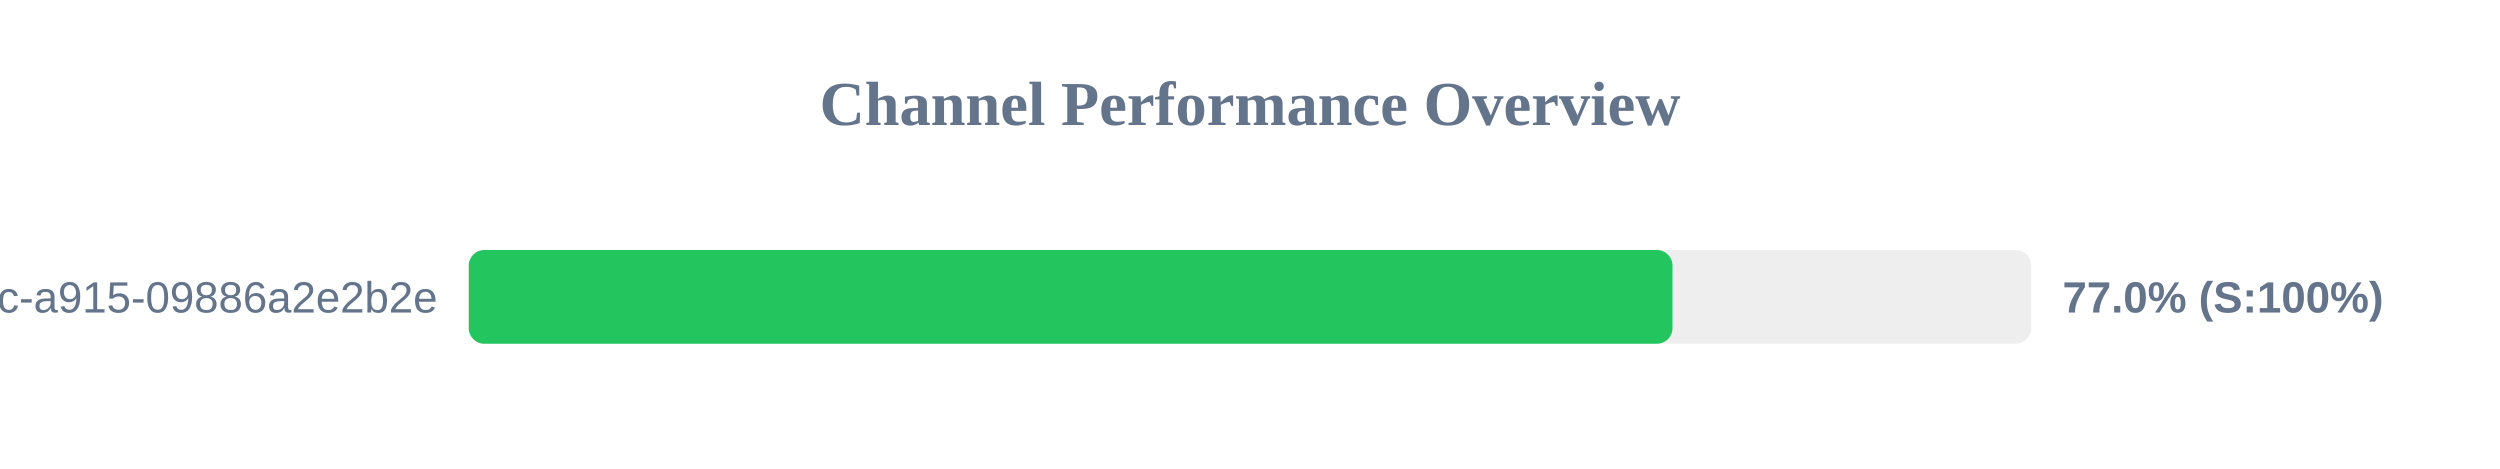
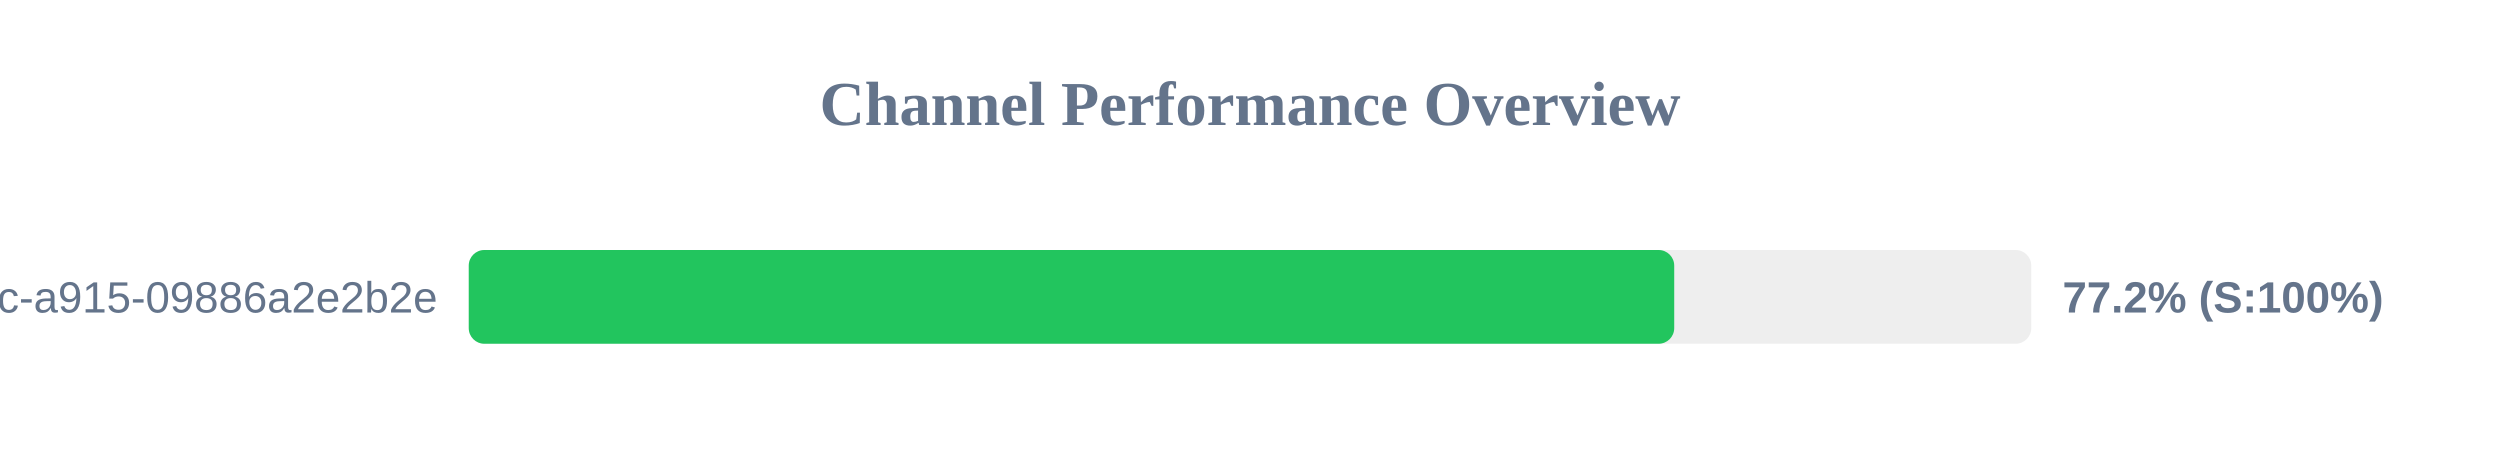
<svg xmlns="http://www.w3.org/2000/svg" width="800" height="150" version="1.1">
  <style>
        .row { font: 14px Arial; fill: #64748b; }
        .score { font: bold 14px Arial; fill: #64748b; }
    </style>
  <text x="400" y="40" text-anchor="middle" font-size="20px" font-weight="bold" fill="#64748b">Channel Performance Overview</text>
  <rect x="150" y="80" width="500" height="30" fill="#eee" rx="5" />
-   <rect x="150" y="80" width="385.2" height="30" fill="#22c55e" rx="5" />
+   <rect x="150" y="80" width="385.75" height="30" fill="#22c55e" rx="5" />
  <text x="140" y="100" text-anchor="end" class="row">?uuid=52816135-d3bc-46bc-a915-09886a2e2b2e</text>
-   <text x="660" y="100" text-anchor="start" class="score">77.0% (S:100%)</text>
+   <text x="660" y="100" text-anchor="start" class="score">77.2% (S:100%)</text>
</svg>
